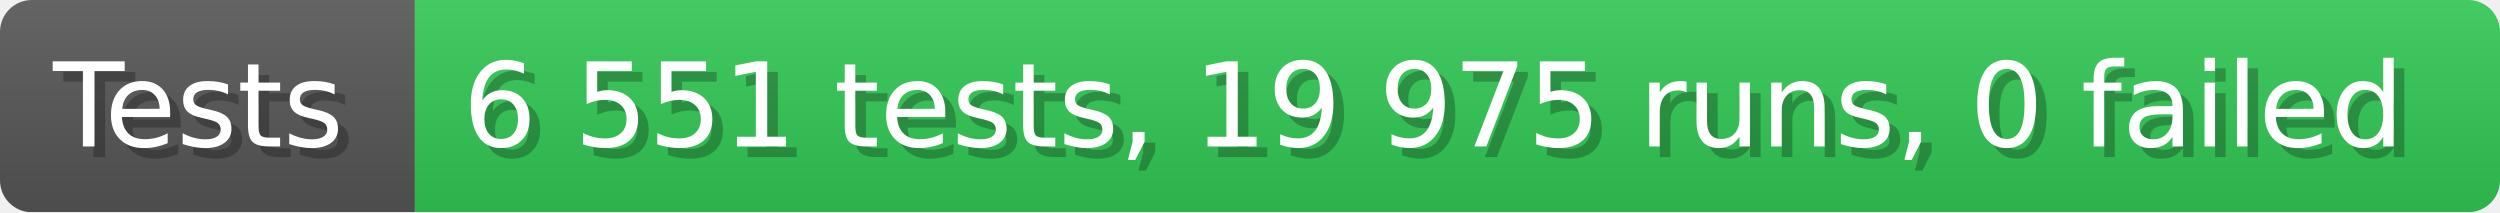
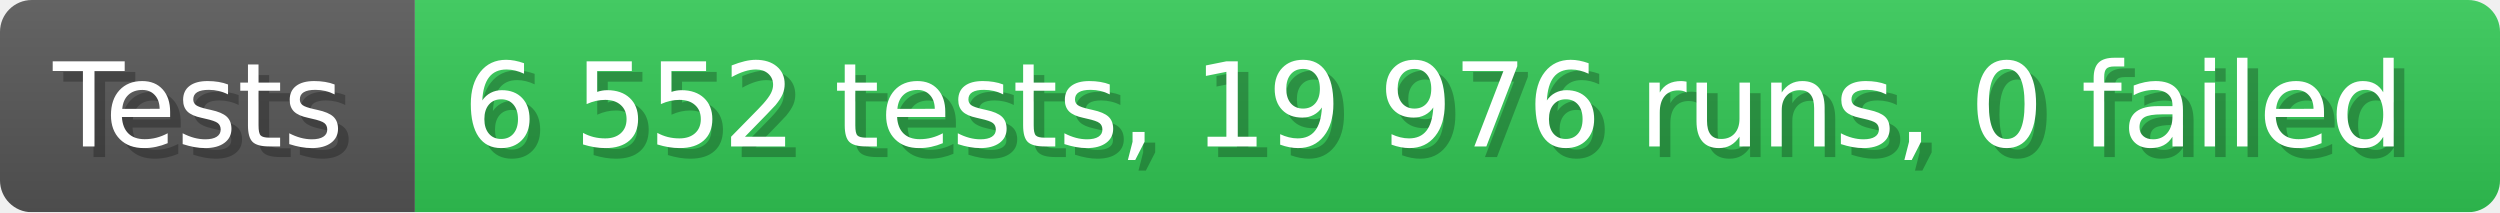
- <svg xmlns="http://www.w3.org/2000/svg" width="235.6" height="20" viewBox="0 0 2356 200" role="img" aria-label="Tests: 6 551 tests, 19 975 runs, 0 failed">
+ <svg xmlns="http://www.w3.org/2000/svg" width="235.6" height="20" viewBox="0 0 2356 200" role="img" aria-label="Tests: 6 552 tests, 19 976 runs, 0 failed">
  <linearGradient id="a" x2="0" y2="100%">
    <stop offset="0" stop-opacity=".1" stop-color="#EEE" />
    <stop offset="1" stop-opacity=".1" />
  </linearGradient>
  <mask id="m">
    <rect width="2356" height="200" rx="30" fill="#FFF" />
  </mask>
  <g mask="url(#m)">
    <rect width="391" height="200" fill="#555" />
    <rect width="1965" height="200" fill="#31c653" x="391" />
    <rect width="2356" height="200" fill="url(#a)" />
  </g>
  <g aria-hidden="true" fill="#fff" text-anchor="start" font-family="Verdana,DejaVu Sans,sans-serif" font-size="110">
    <text x="60" y="148" textLength="291" fill="#000" opacity="0.25">Tests</text>
    <text x="50" y="138" textLength="291">Tests</text>
-     <text x="446" y="148" textLength="1865" fill="#000" opacity="0.25">6 551 tests, 19 975 runs, 0 failed</text>
-     <text x="436" y="138" textLength="1865">6 551 tests, 19 975 runs, 0 failed</text>
+     <text x="446" y="148" textLength="1865" fill="#000" opacity="0.25">6 552 tests, 19 976 runs, 0 failed</text>
+     <text x="436" y="138" textLength="1865">6 552 tests, 19 976 runs, 0 failed</text>
  </g>
</svg>
